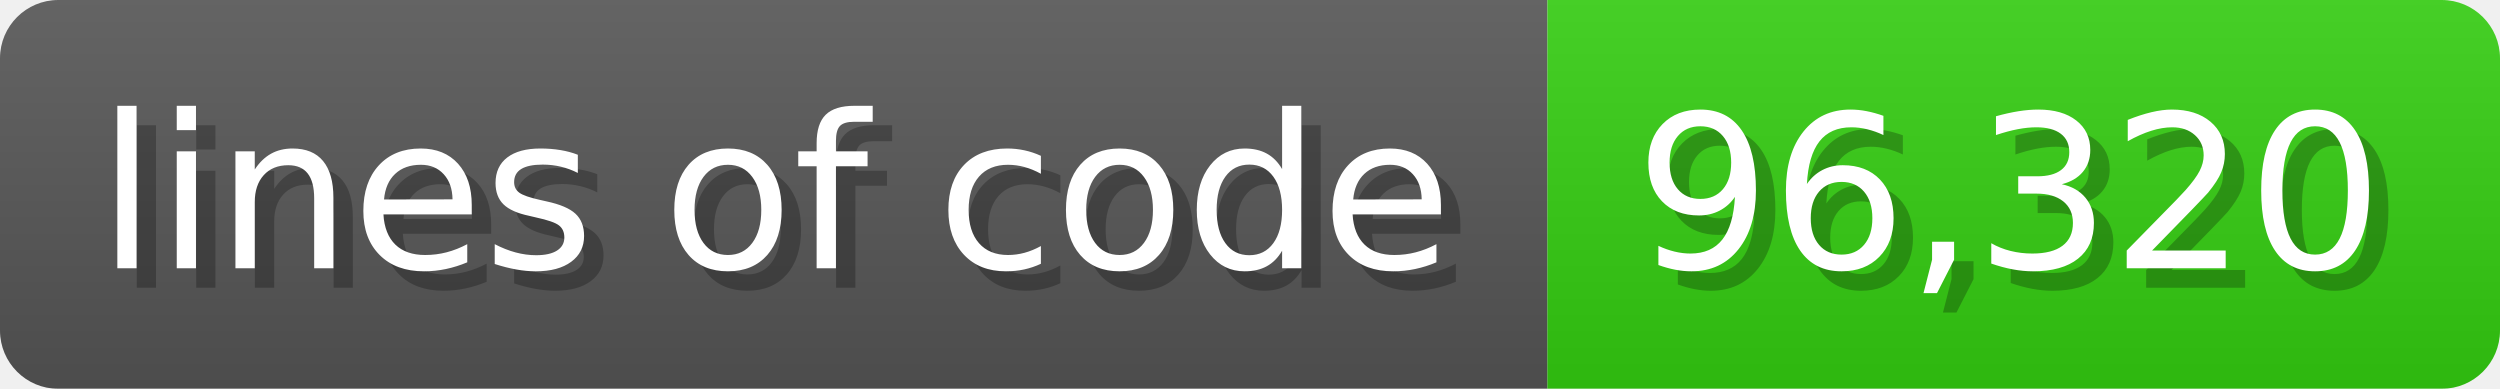
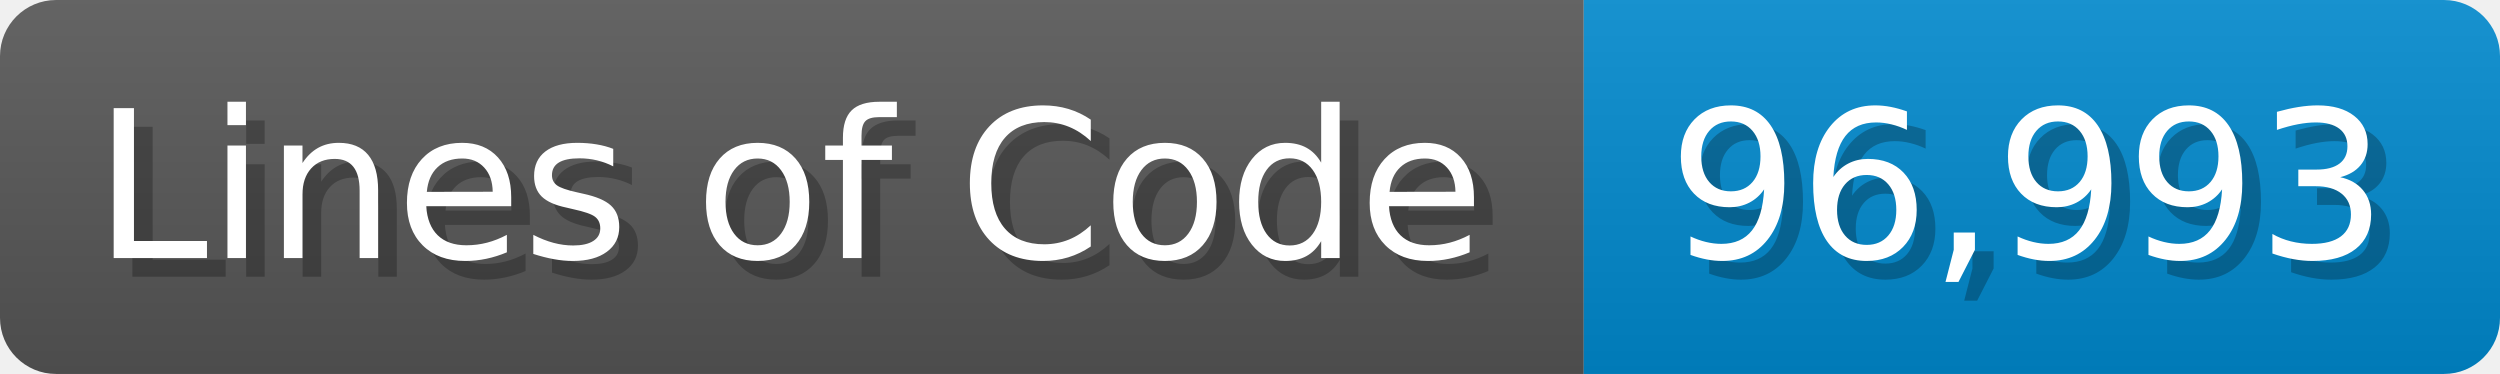
- <svg xmlns="http://www.w3.org/2000/svg" width="128.6" height="20" viewBox="0 0 1286 200">
+ <svg xmlns="http://www.w3.org/2000/svg" width="133.7" height="20" viewBox="0 0 1337 200">
  <linearGradient id="a" x2="0" y2="100%">
    <stop offset="0" stop-opacity=".1" stop-color="#EEE" />
    <stop offset="1" stop-opacity=".1" />
  </linearGradient>
  <mask id="m">
-     <rect width="1286" height="200" rx="30" fill="#FFF" />
+     <rect width="1337" height="200" rx="30" fill="#FFF" />
  </mask>
  <g mask="url(#m)">
-     <rect width="796" height="200" fill="#555" />
-     <rect width="490" height="200" fill="#3C1" x="796" />
-     <rect width="1286" height="200" fill="url(#a)" />
+     <rect width="847" height="200" fill="#555" />
+     <rect width="490" height="200" fill="#08C" x="847" />
+     <rect width="1337" height="200" fill="url(#a)" />
  </g>
  <g fill="#fff" text-anchor="start" font-family="Verdana,DejaVu Sans,sans-serif" font-size="110">
-     <text x="60" y="148" textLength="696" fill="#000" opacity="0.25">lines of code</text>
-     <text x="50" y="138" textLength="696">lines of code</text>
-     <text x="851" y="148" textLength="390" fill="#000" opacity="0.25">96,320</text>
-     <text x="841" y="138" textLength="390">96,320</text>
+     <text x="60" y="148" textLength="747" fill="#000" opacity="0.25">Lines of Code</text>
+     <text x="50" y="138" textLength="747">Lines of Code</text>
+     <text x="902" y="148" textLength="390" fill="#000" opacity="0.25">96,993</text>
+     <text x="892" y="138" textLength="390">96,993</text>
  </g>
</svg>
